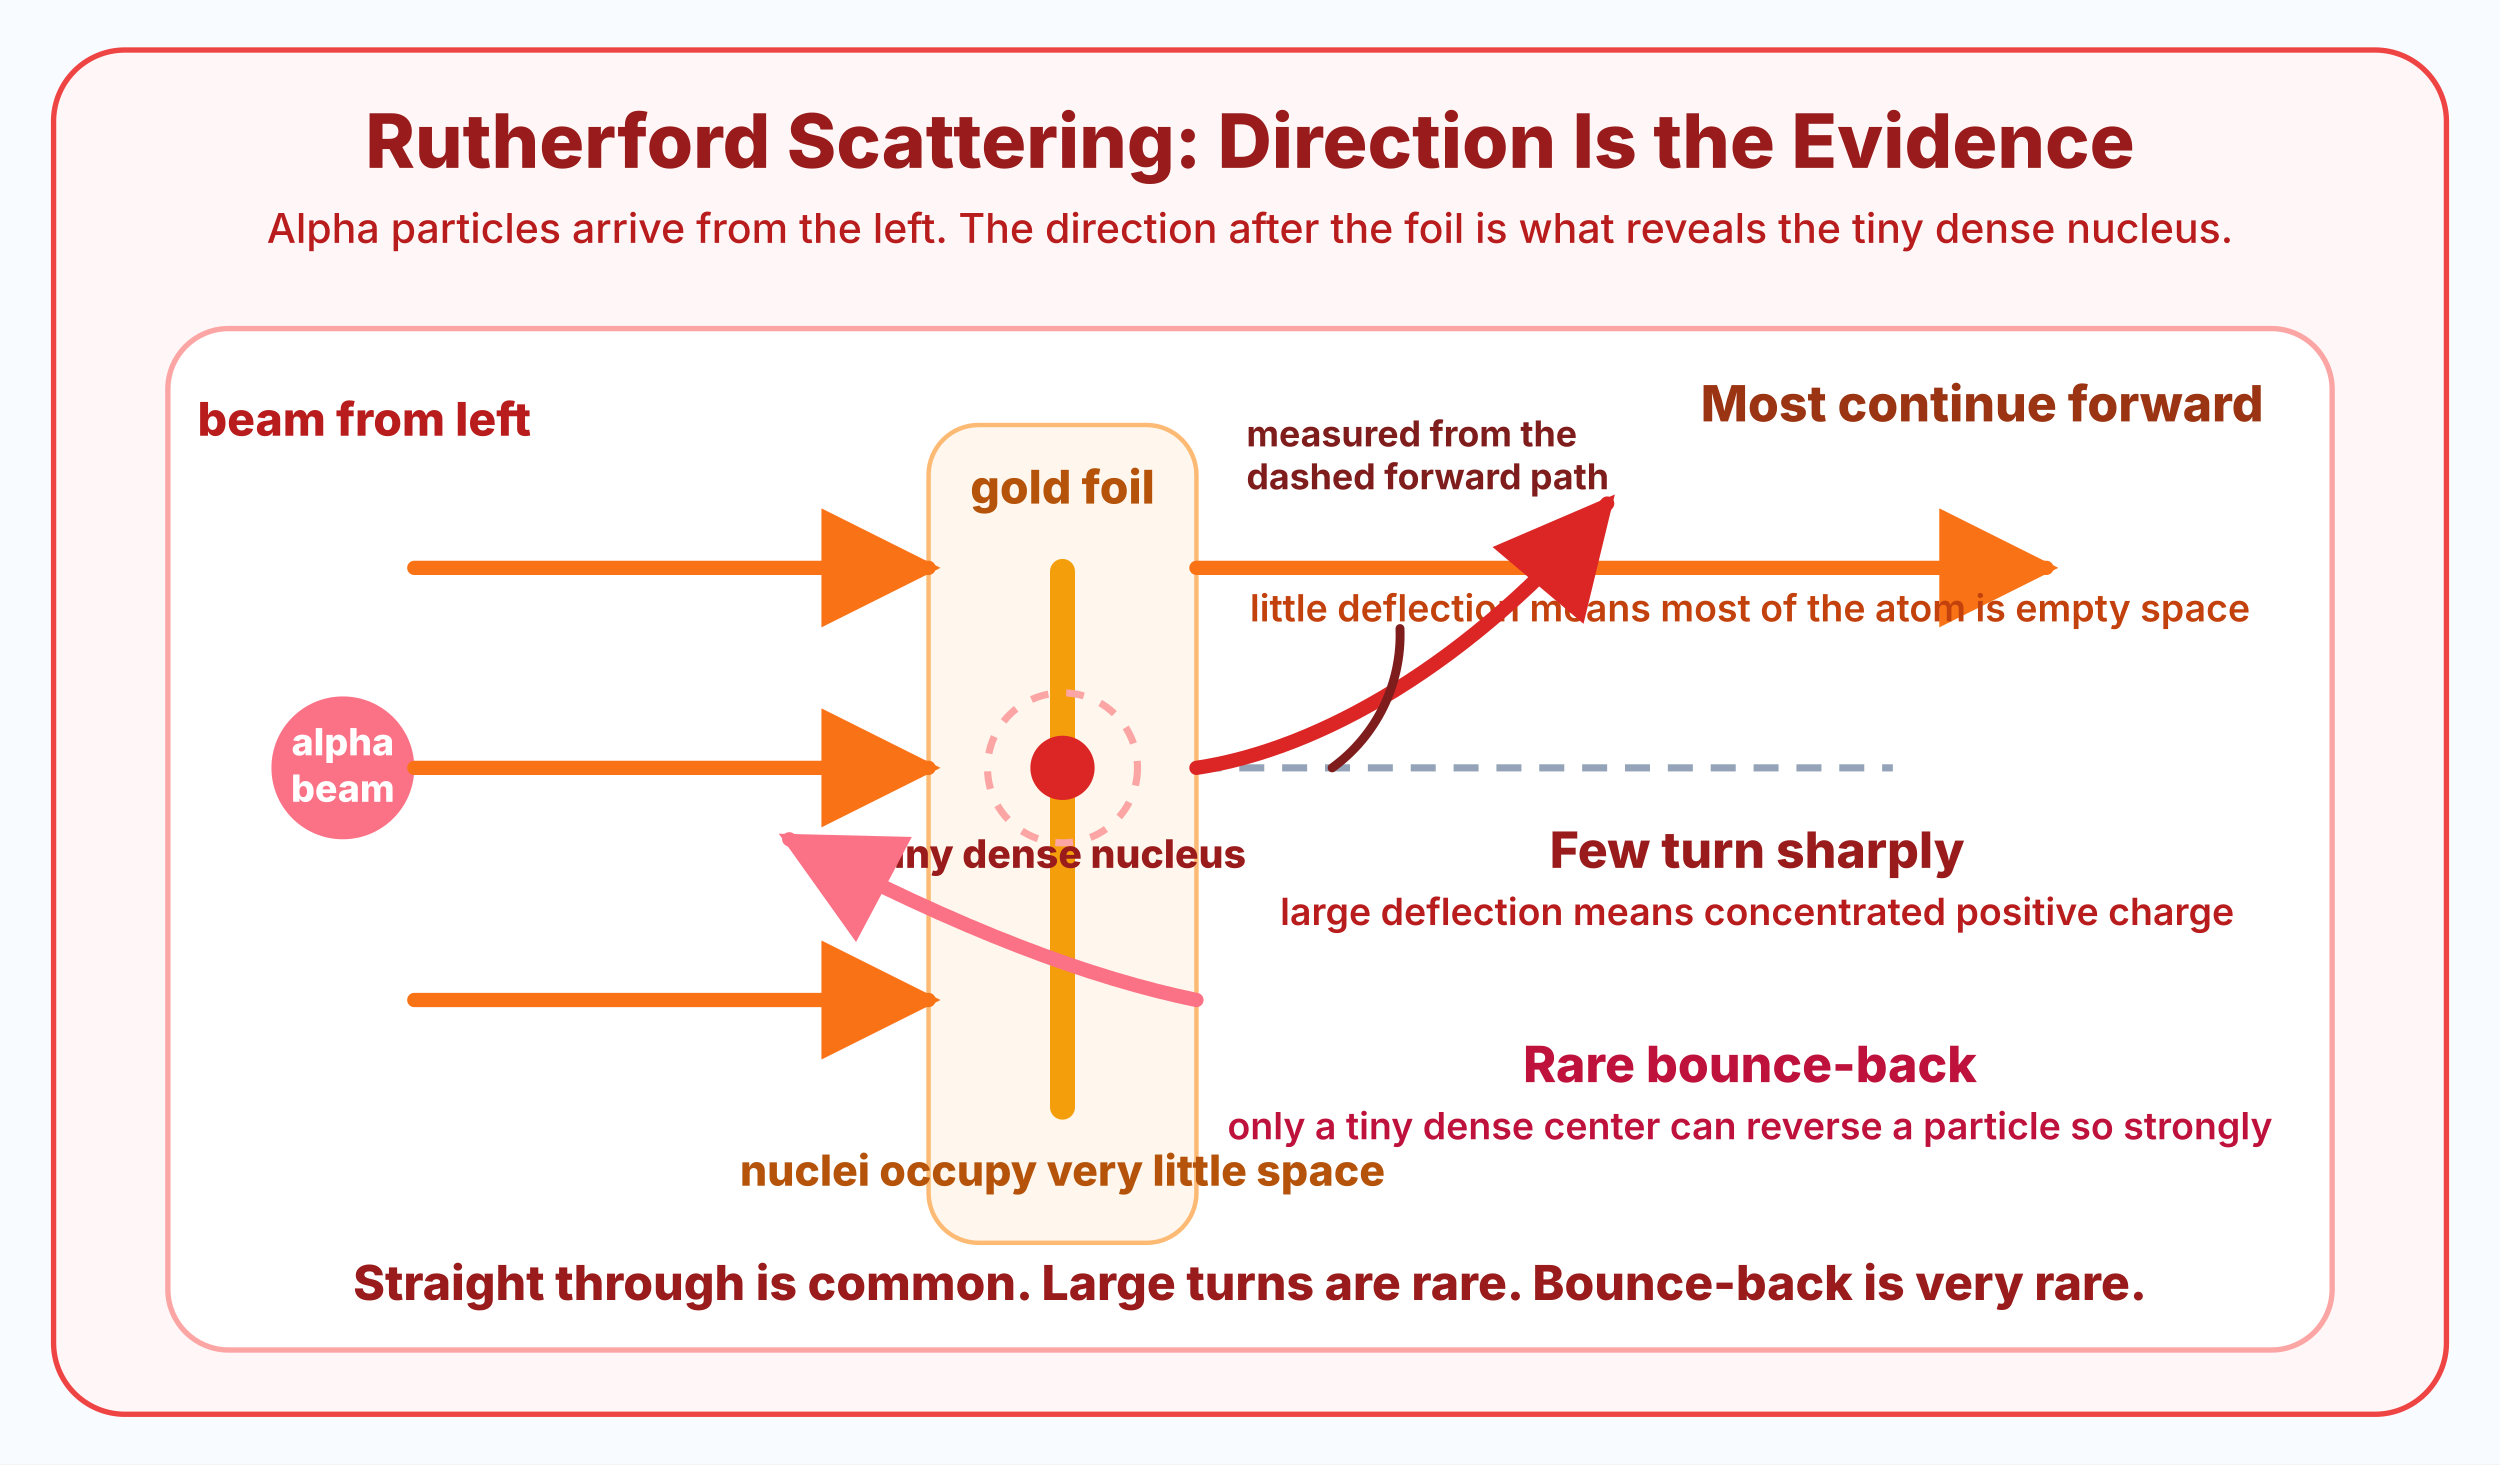
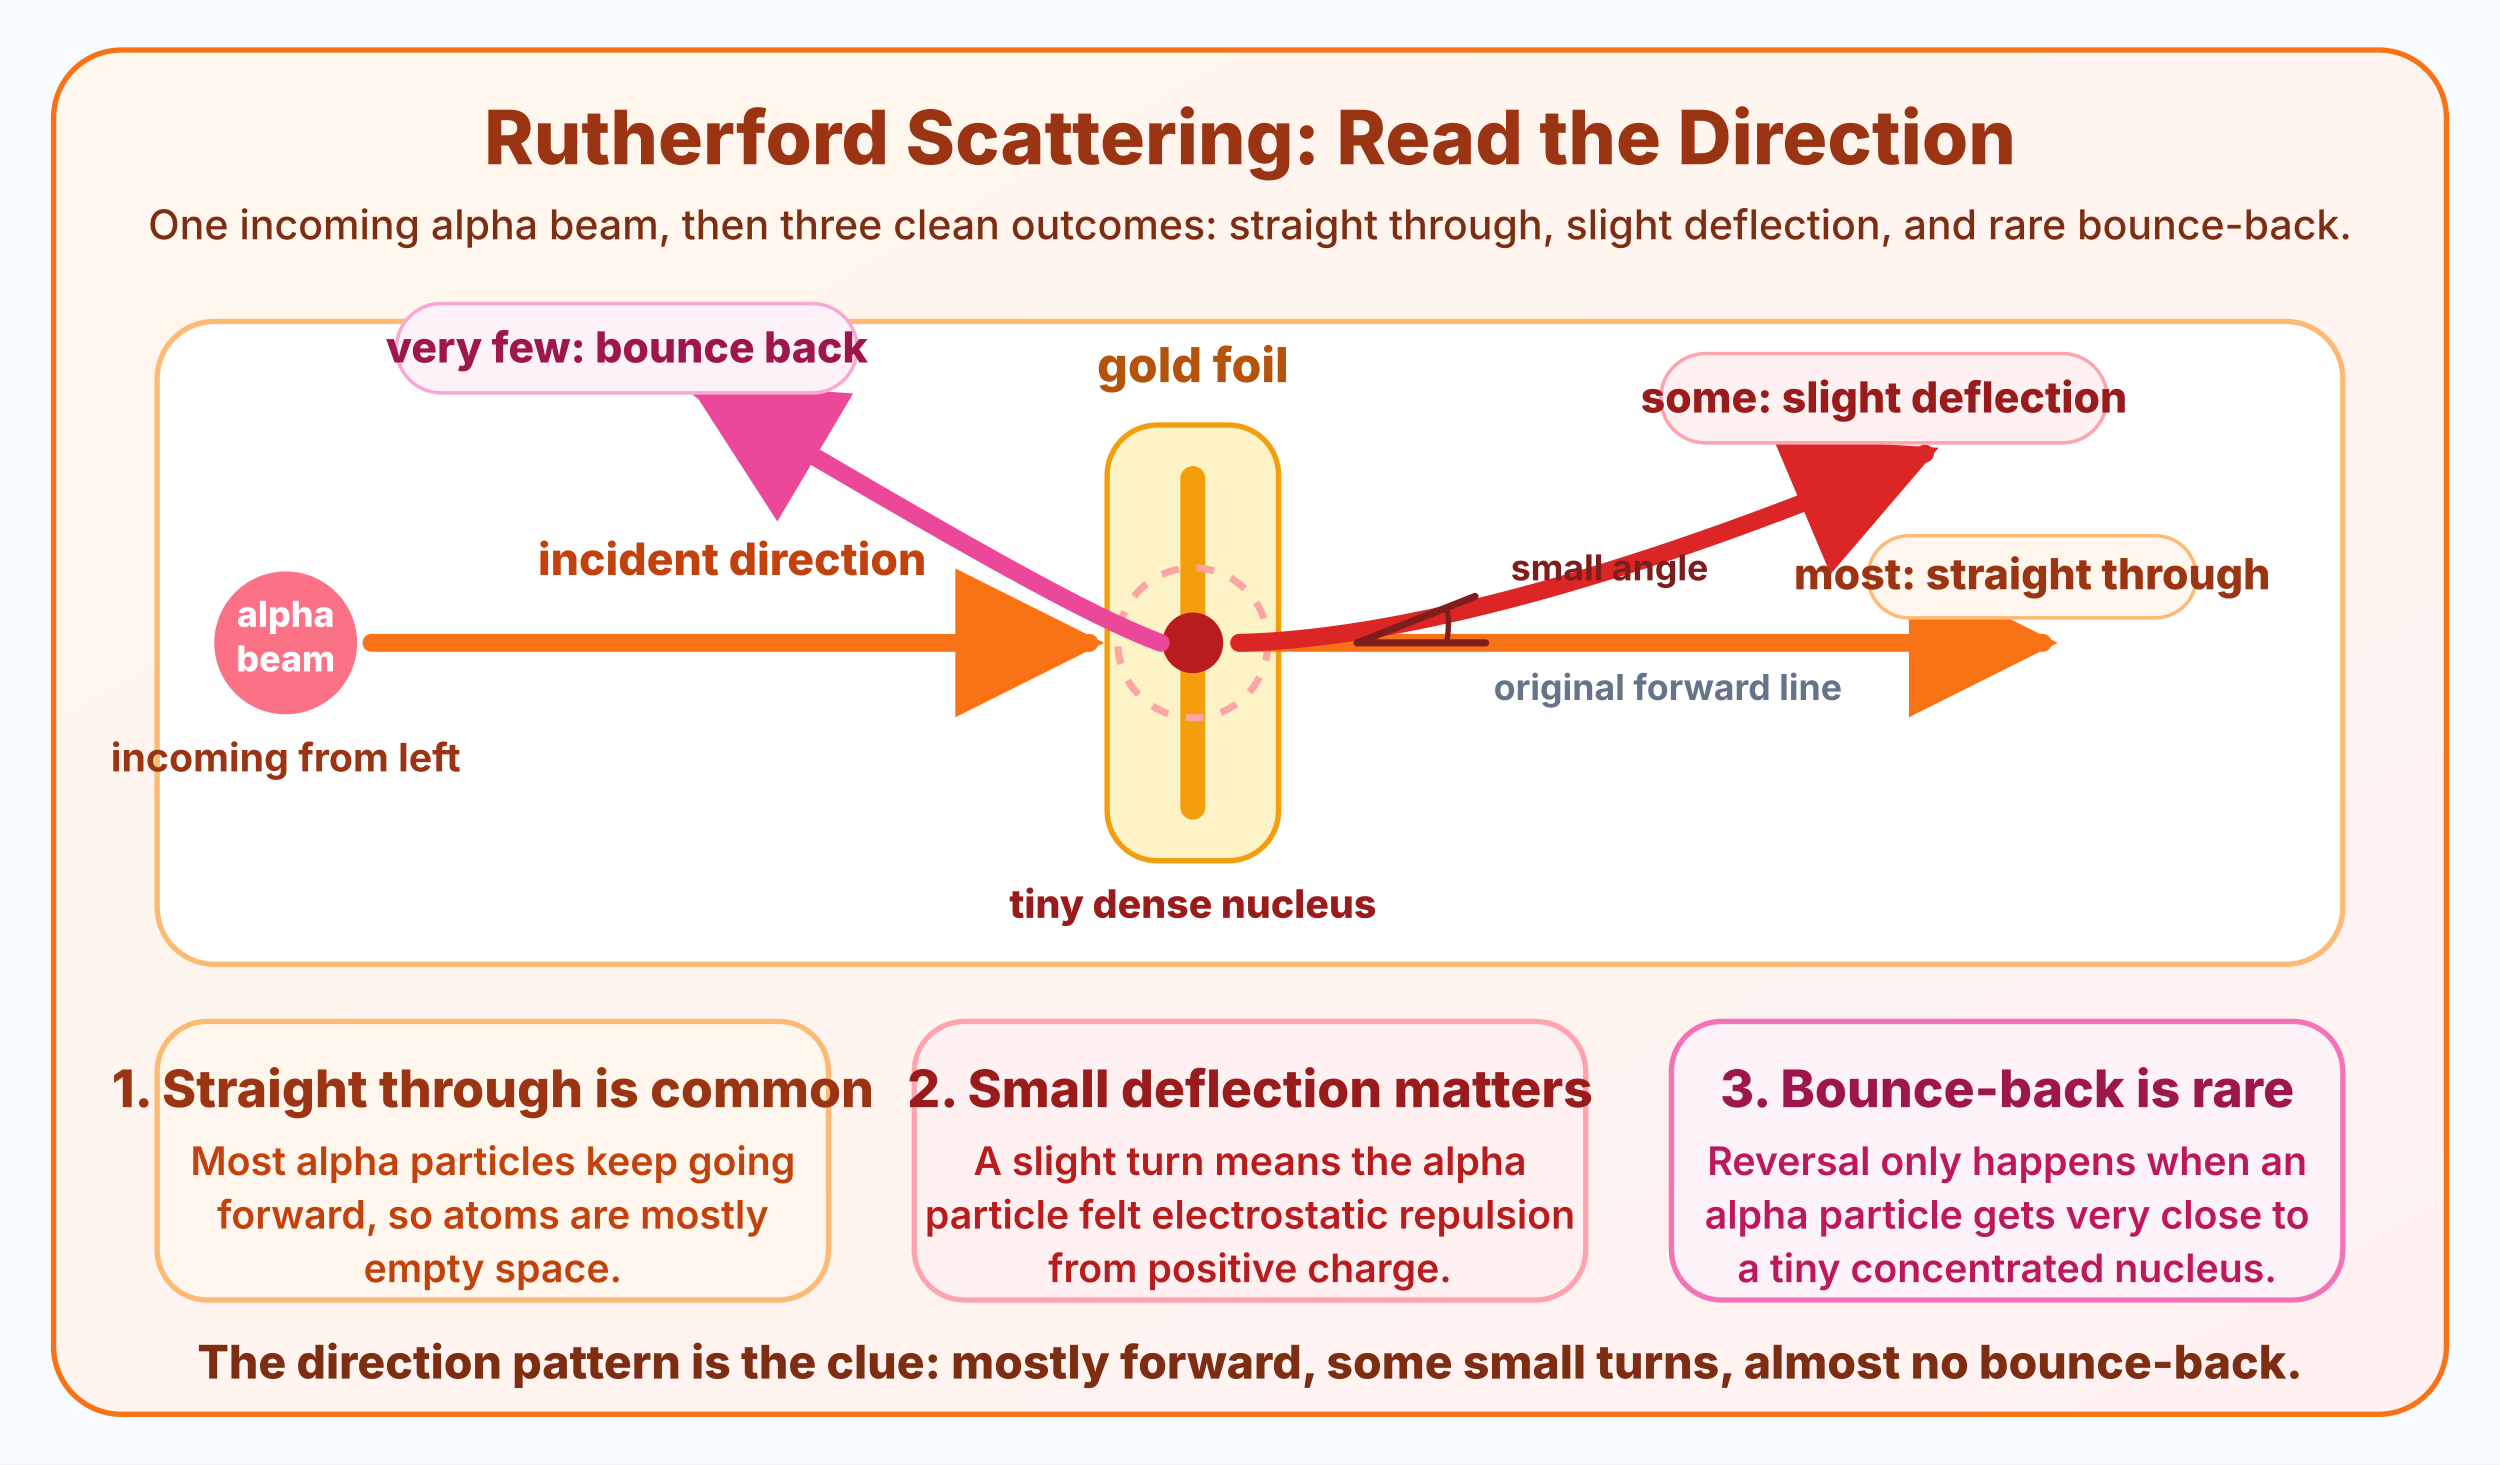
<svg xmlns="http://www.w3.org/2000/svg" width="1400" height="820" viewBox="0 0 1400 820">
  <defs>
-     <marker id="arrow-orange" viewBox="0 0 12 12" refX="10" refY="6" markerWidth="10" markerHeight="10" orient="auto-start-reverse">
+     <linearGradient id="bg" x1="0%" y1="0%" x2="100%" y2="100%">
+       <stop offset="0%" stop-color="#fff7ed" />
+       <stop offset="100%" stop-color="#fff1f2" />
+     </linearGradient>
+     <marker id="arrow-orange" viewBox="0 0 12 12" refX="10" refY="6" markerWidth="10" markerHeight="10" orient="auto">
      <path d="M1 1 L11 6 L1 11 Z" fill="#f97316" />
    </marker>
-     <marker id="arrow-red" viewBox="0 0 12 12" refX="10" refY="6" markerWidth="10" markerHeight="10" orient="auto-start-reverse">
+     <marker id="arrow-red" viewBox="0 0 12 12" refX="10" refY="6" markerWidth="10" markerHeight="10" orient="auto">
      <path d="M1 1 L11 6 L1 11 Z" fill="#dc2626" />
    </marker>
-     <marker id="arrow-pink" viewBox="0 0 12 12" refX="10" refY="6" markerWidth="10" markerHeight="10" orient="auto-start-reverse">
-       <path d="M1 1 L11 6 L1 11 Z" fill="#fb7185" />
+     <marker id="arrow-pink" viewBox="0 0 12 12" refX="10" refY="6" markerWidth="10" markerHeight="10" orient="auto">
+       <path d="M1 1 L11 6 L1 11 Z" fill="#ec4899" />
    </marker>
  </defs>
  <rect width="1400" height="820" fill="#f8fbff" />
-   <rect x="30" y="28" width="1340" height="764" rx="40" fill="#fff7f7" stroke="#ef4444" stroke-width="3" />
-   <text x="700" y="94" fill="#991b1b" font-size="42" font-family="Inter, Segoe UI, Arial, sans-serif" font-weight="800" text-anchor="middle">
-     Rutherford Scattering: Direction Is the Evidence
+   <rect x="30" y="28" width="1340" height="764" rx="38" fill="url(#bg)" stroke="#f97316" stroke-width="3" />
+   <text x="700" y="92" fill="#9a3412" font-size="42" font-family="Inter, Segoe UI, Arial, sans-serif" font-weight="800" text-anchor="middle">
+     Rutherford Scattering: Read the Direction
  </text>
-   <text x="700" y="136" fill="#b91c1c" font-size="23" font-family="Inter, Segoe UI, Arial, sans-serif" font-weight="500" text-anchor="middle">
-     Alpha particles arrive from the left. The direction after the foil is what reveals the tiny dense nucleus.
+   <text x="700" y="134" fill="#7c2d12" font-size="23" font-family="Inter, Segoe UI, Arial, sans-serif" font-weight="500" text-anchor="middle">
+     One incoming alpha beam, then three clean outcomes: straight through, slight deflection, and rare bounce-back.
  </text>
-   <rect x="94" y="184" width="1212" height="572" rx="34" fill="#ffffff" stroke="#fca5a5" stroke-width="3" />
-   <text x="204" y="244" fill="#b91c1c" font-size="26" font-family="Inter, Segoe UI, Arial, sans-serif" font-weight="800" text-anchor="middle">
-     beam from left
+   <rect x="88" y="180" width="1224" height="360" rx="32" fill="#ffffff" stroke="#fdba74" stroke-width="3" />
+   <circle cx="160" cy="360" r="40" fill="#fb7185" />
+   <text x="160" y="351" fill="#ffffff" font-size="20" font-family="Inter, Segoe UI, Arial, sans-serif" font-weight="800" text-anchor="middle">alpha</text>
+   <text x="160" y="376" fill="#ffffff" font-size="20" font-family="Inter, Segoe UI, Arial, sans-serif" font-weight="800" text-anchor="middle">beam</text>
+   <text x="160" y="432" fill="#9a3412" font-size="22" font-family="Inter, Segoe UI, Arial, sans-serif" font-weight="700" text-anchor="middle">
+     incoming from left
  </text>
-   <circle cx="192" cy="430" r="40" fill="#fb7185" />
-   <text x="192" y="423" fill="#ffffff" font-size="21" font-family="Inter, Segoe UI, Arial, sans-serif" font-weight="800" text-anchor="middle">alpha</text>
-   <text x="192" y="449" fill="#ffffff" font-size="21" font-family="Inter, Segoe UI, Arial, sans-serif" font-weight="800" text-anchor="middle">beam</text>
-   <rect x="520" y="238" width="150" height="458" rx="28" fill="#fff7ed" stroke="#fdba74" stroke-width="2.5" />
-   <text x="595" y="282" fill="#b45309" font-size="26" font-family="Inter, Segoe UI, Arial, sans-serif" font-weight="800" text-anchor="middle">
+   <line x1="208" y1="360" x2="610" y2="360" stroke="#f97316" stroke-width="10" stroke-linecap="round" marker-end="url(#arrow-orange)" />
+   <text x="410" y="322" fill="#c2410c" font-size="25" font-family="Inter, Segoe UI, Arial, sans-serif" font-weight="800" text-anchor="middle">
+     incident direction
+   </text>
+   <rect x="620" y="238" width="96" height="244" rx="28" fill="#fef3c7" stroke="#f59e0b" stroke-width="3" />
+   <line x1="668" y1="268" x2="668" y2="452" stroke="#f59e0b" stroke-width="14" stroke-linecap="round" />
+   <circle cx="668" cy="360" r="17" fill="#b91c1c" />
+   <circle cx="668" cy="360" r="42" fill="none" stroke="#fca5a5" stroke-width="4" stroke-dasharray="10 10" />
+   <text x="668" y="214" fill="#b45309" font-size="27" font-family="Inter, Segoe UI, Arial, sans-serif" font-weight="800" text-anchor="middle">
    gold foil
  </text>
-   <line x1="595" y1="320" x2="595" y2="620" stroke="#f59e0b" stroke-width="14" stroke-linecap="round" />
-   <circle cx="595" cy="430" r="18" fill="#dc2626" />
-   <circle cx="595" cy="430" r="42" fill="none" stroke="#fca5a5" stroke-width="4" stroke-dasharray="10 10" />
-   <text x="595" y="486" fill="#991b1b" font-size="22" font-family="Inter, Segoe UI, Arial, sans-serif" font-weight="800" text-anchor="middle">
+   <text x="668" y="514" fill="#991b1b" font-size="22" font-family="Inter, Segoe UI, Arial, sans-serif" font-weight="800" text-anchor="middle">
    tiny dense nucleus
  </text>
-   <text x="595" y="664" fill="#b45309" font-size="24" font-family="Inter, Segoe UI, Arial, sans-serif" font-weight="800" text-anchor="middle">
-     nuclei occupy very little space
+   <line x1="694" y1="360" x2="1112" y2="360" stroke="#94a3b8" stroke-width="4" stroke-dasharray="14 10" />
+   <text x="934" y="392" fill="#64748b" font-size="20" font-family="Inter, Segoe UI, Arial, sans-serif" font-weight="700" text-anchor="middle">
+     original forward line
  </text>
-   <line x1="232" y1="318" x2="520" y2="318" stroke="#f97316" stroke-width="8" stroke-linecap="round" marker-end="url(#arrow-orange)" />
-   <line x1="670" y1="318" x2="1146" y2="318" stroke="#f97316" stroke-width="8" stroke-linecap="round" marker-end="url(#arrow-orange)" />
-   <text x="1110" y="236" fill="#9a3412" font-size="28" font-family="Inter, Segoe UI, Arial, sans-serif" font-weight="800" text-anchor="middle">
-     Most continue forward
+   <line x1="694" y1="360" x2="1144" y2="360" stroke="#f97316" stroke-width="10" stroke-linecap="round" marker-end="url(#arrow-orange)" />
+   <rect x="1046" y="300" width="184" height="46" rx="23" fill="#fff7ed" stroke="#fdba74" stroke-width="2" />
+   <text x="1138" y="330" fill="#9a3412" font-size="24" font-family="Inter, Segoe UI, Arial, sans-serif" font-weight="800" text-anchor="middle">
+     most: straight through
  </text>
-   <text x="980" y="348" fill="#c2410c" font-size="21" font-family="Inter, Segoe UI, Arial, sans-serif" font-weight="600" text-anchor="middle">
-     little deflection means most of the atom is empty space
+   <path d="M694 360 C774 358, 898 330, 1078 254" fill="none" stroke="#dc2626" stroke-width="10" stroke-linecap="round" marker-end="url(#arrow-red)" />
+   <line x1="760" y1="360" x2="832" y2="360" stroke="#7f1d1d" stroke-width="4" stroke-linecap="round" />
+   <line x1="760" y1="360" x2="826" y2="334" stroke="#7f1d1d" stroke-width="4" stroke-linecap="round" />
+   <path d="M810 360 A50 50 0 0 0 810 339" fill="none" stroke="#7f1d1d" stroke-width="3" />
+   <text x="846" y="325" fill="#7f1d1d" font-size="20" font-family="Inter, Segoe UI, Arial, sans-serif" font-weight="700">
+     small angle
  </text>
-   <line x1="232" y1="430" x2="520" y2="430" stroke="#f97316" stroke-width="8" stroke-linecap="round" marker-end="url(#arrow-orange)" />
-   <line x1="670" y1="430" x2="1060" y2="430" stroke="#94a3b8" stroke-width="4" stroke-dasharray="14 10" />
-   <path d="M670 430 C738 420, 824 372, 900 282" fill="none" stroke="#dc2626" stroke-width="8" stroke-linecap="round" marker-end="url(#arrow-red)" />
-   <path d="M746 430 A92 92 0 0 0 784 352" fill="none" stroke="#7f1d1d" stroke-width="5" stroke-linecap="round" />
-   <text x="984" y="486" fill="#991b1b" font-size="28" font-family="Inter, Segoe UI, Arial, sans-serif" font-weight="800" text-anchor="middle">
-     Few turn sharply
+   <rect x="930" y="198" width="250" height="50" rx="25" fill="#fff1f2" stroke="#fda4af" stroke-width="2" />
+   <text x="1055" y="231" fill="#991b1b" font-size="24" font-family="Inter, Segoe UI, Arial, sans-serif" font-weight="800" text-anchor="middle">
+     some: slight deflection
  </text>
-   <text x="984" y="518" fill="#b91c1c" font-size="21" font-family="Inter, Segoe UI, Arial, sans-serif" font-weight="600" text-anchor="middle">
-     large deflection means concentrated positive charge
+   <path d="M650 360 C610 345, 544 308, 392 218" fill="none" stroke="#ec4899" stroke-width="10" stroke-linecap="round" marker-end="url(#arrow-pink)" />
+   <rect x="222" y="170" width="258" height="50" rx="25" fill="#fdf2f8" stroke="#f9a8d4" stroke-width="2" />
+   <text x="351" y="203" fill="#9d174d" font-size="24" font-family="Inter, Segoe UI, Arial, sans-serif" font-weight="800" text-anchor="middle">
+     very few: bounce back
  </text>
-   <text x="698" y="250" fill="#7f1d1d" font-size="20" font-family="Inter, Segoe UI, Arial, sans-serif" font-weight="700">
-     measured from the
+   <rect x="88" y="572" width="376" height="156" rx="28" fill="#fff7ed" stroke="#fdba74" stroke-width="3" />
+   <text x="276" y="620" fill="#9a3412" font-size="29" font-family="Inter, Segoe UI, Arial, sans-serif" font-weight="800" text-anchor="middle">
+     1. Straight through is common
  </text>
-   <text x="698" y="274" fill="#7f1d1d" font-size="20" font-family="Inter, Segoe UI, Arial, sans-serif" font-weight="700">
-     dashed forward path
+   <text x="276" y="658" fill="#c2410c" font-size="22" font-family="Inter, Segoe UI, Arial, sans-serif" font-weight="600" text-anchor="middle">
+     Most alpha particles keep going
  </text>
-   <line x1="232" y1="560" x2="520" y2="560" stroke="#f97316" stroke-width="8" stroke-linecap="round" marker-end="url(#arrow-orange)" />
-   <path d="M670 560 C612 548, 540 522, 442 470" fill="none" stroke="#fb7185" stroke-width="8" stroke-linecap="round" marker-end="url(#arrow-pink)" />
-   <text x="980" y="606" fill="#be123c" font-size="28" font-family="Inter, Segoe UI, Arial, sans-serif" font-weight="800" text-anchor="middle">
-     Rare bounce-back
+   <text x="276" y="688" fill="#c2410c" font-size="22" font-family="Inter, Segoe UI, Arial, sans-serif" font-weight="600" text-anchor="middle">
+     forward, so atoms are mostly
  </text>
-   <text x="980" y="638" fill="#be123c" font-size="21" font-family="Inter, Segoe UI, Arial, sans-serif" font-weight="600" text-anchor="middle">
-     only a tiny dense center can reverse a particle so strongly
+   <text x="276" y="718" fill="#c2410c" font-size="22" font-family="Inter, Segoe UI, Arial, sans-serif" font-weight="600" text-anchor="middle">
+     empty space.
  </text>
-   <text x="700" y="728" fill="#991b1b" font-size="27" font-family="Inter, Segoe UI, Arial, sans-serif" font-weight="800" text-anchor="middle">
-     Straight through is common. Large turns are rare. Bounce-back is very rare.
+   <rect x="512" y="572" width="376" height="156" rx="28" fill="#fff1f2" stroke="#fda4af" stroke-width="3" />
+   <text x="700" y="620" fill="#991b1b" font-size="29" font-family="Inter, Segoe UI, Arial, sans-serif" font-weight="800" text-anchor="middle">
+     2. Small deflection matters
+   </text>
+   <text x="700" y="658" fill="#b91c1c" font-size="22" font-family="Inter, Segoe UI, Arial, sans-serif" font-weight="600" text-anchor="middle">
+     A slight turn means the alpha
+   </text>
+   <text x="700" y="688" fill="#b91c1c" font-size="22" font-family="Inter, Segoe UI, Arial, sans-serif" font-weight="600" text-anchor="middle">
+     particle felt electrostatic repulsion
+   </text>
+   <text x="700" y="718" fill="#b91c1c" font-size="22" font-family="Inter, Segoe UI, Arial, sans-serif" font-weight="600" text-anchor="middle">
+     from positive charge.
+   </text>
+   <rect x="936" y="572" width="376" height="156" rx="28" fill="#fdf2f8" stroke="#f472b6" stroke-width="3" />
+   <text x="1124" y="620" fill="#9d174d" font-size="29" font-family="Inter, Segoe UI, Arial, sans-serif" font-weight="800" text-anchor="middle">
+     3. Bounce-back is rare
+   </text>
+   <text x="1124" y="658" fill="#be185d" font-size="22" font-family="Inter, Segoe UI, Arial, sans-serif" font-weight="600" text-anchor="middle">
+     Reversal only happens when an
+   </text>
+   <text x="1124" y="688" fill="#be185d" font-size="22" font-family="Inter, Segoe UI, Arial, sans-serif" font-weight="600" text-anchor="middle">
+     alpha particle gets very close to
+   </text>
+   <text x="1124" y="718" fill="#be185d" font-size="22" font-family="Inter, Segoe UI, Arial, sans-serif" font-weight="600" text-anchor="middle">
+     a tiny concentrated nucleus.
+   </text>
+   <text x="700" y="772" fill="#7c2d12" font-size="26" font-family="Inter, Segoe UI, Arial, sans-serif" font-weight="800" text-anchor="middle">
+     The direction pattern is the clue: mostly forward, some small turns, almost no bounce-back.
  </text>
</svg>
